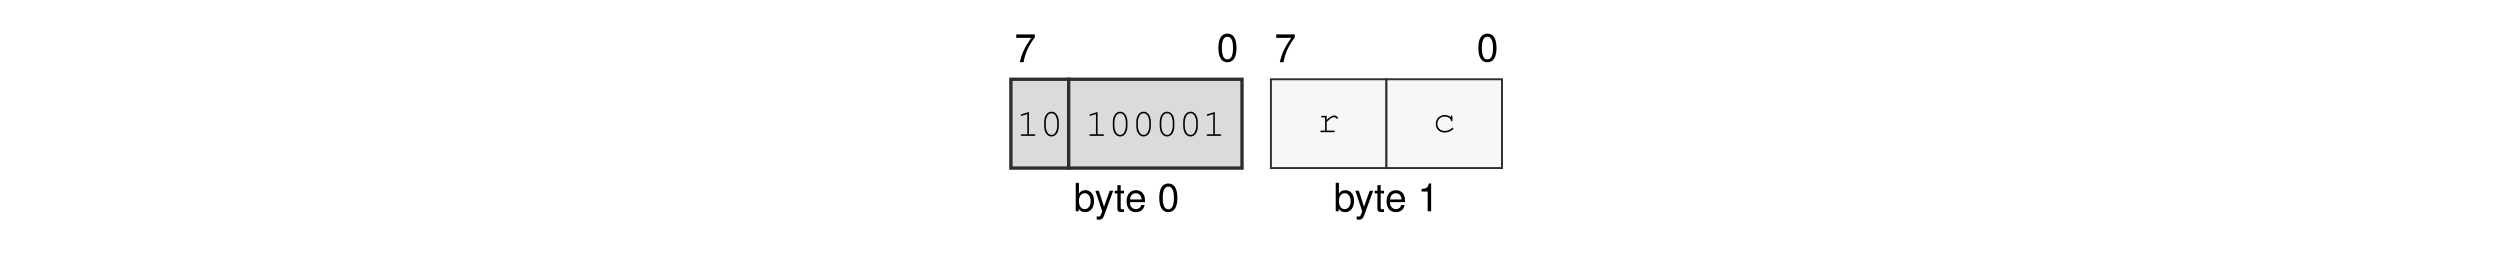
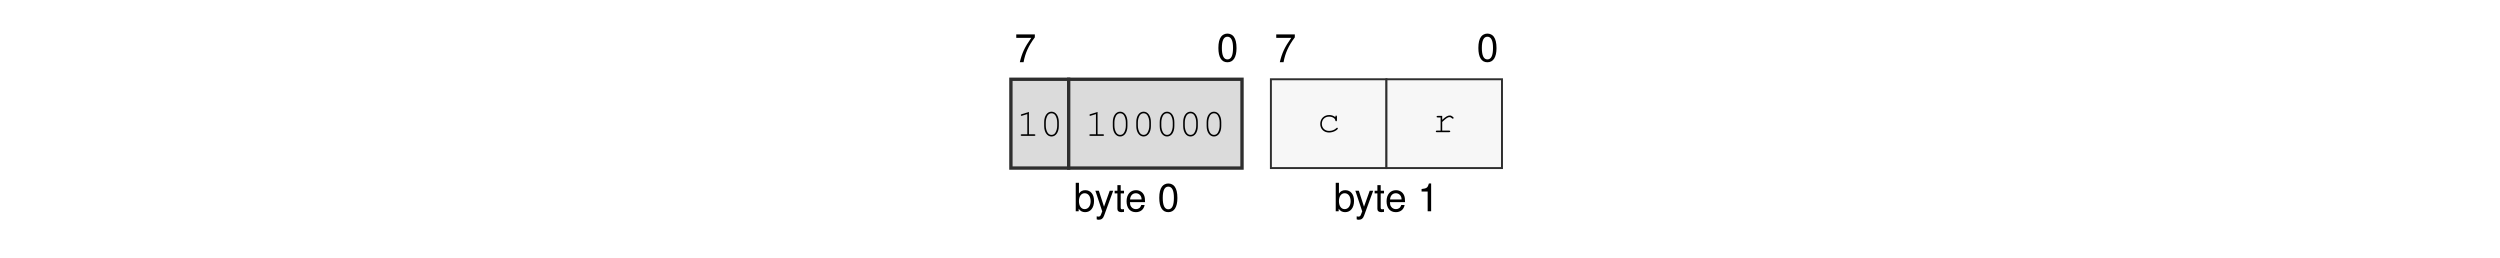
<svg xmlns="http://www.w3.org/2000/svg" xmlns:xlink="http://www.w3.org/1999/xlink" width="437.474" height="45.128" viewBox="0 0 437.474 45.128">
  <defs>
    <g>
      <g id="glyph-0-0">
        <path d="M 3.562 -4.859 L 0.312 -4.859 L 0.312 -4.25 L 2.938 -4.25 C 1.781 -2.609 1.312 -1.594 0.938 0 L 1.594 0 C 1.859 -1.547 2.469 -2.891 3.562 -4.344 Z M 3.562 -4.859 " />
      </g>
      <g id="glyph-0-1">
        <path d="M 1.875 -4.859 C 1.438 -4.859 1.016 -4.656 0.766 -4.312 C 0.453 -3.891 0.297 -3.25 0.297 -2.344 C 0.297 -0.719 0.844 0.156 1.875 0.156 C 2.906 0.156 3.469 -0.719 3.469 -2.312 C 3.469 -3.25 3.312 -3.875 3 -4.312 C 2.75 -4.656 2.344 -4.859 1.875 -4.859 Z M 1.875 -4.312 C 2.531 -4.312 2.859 -3.656 2.859 -2.359 C 2.859 -0.984 2.531 -0.344 1.875 -0.344 C 1.234 -0.344 0.906 -1.016 0.906 -2.344 C 0.906 -3.672 1.234 -4.312 1.875 -4.312 Z M 1.875 -4.312 " />
      </g>
      <g id="glyph-0-2">
        <path d="M 0.375 -4.984 L 0.375 0 L 0.891 0 L 0.891 -0.453 C 1.156 -0.047 1.516 0.156 2.016 0.156 C 2.969 0.156 3.578 -0.609 3.578 -1.812 C 3.578 -2.969 2.984 -3.688 2.047 -3.688 C 1.547 -3.688 1.203 -3.5 0.938 -3.094 L 0.938 -4.984 Z M 1.938 -3.156 C 2.578 -3.156 2.984 -2.594 2.984 -1.75 C 2.984 -0.938 2.562 -0.375 1.938 -0.375 C 1.328 -0.375 0.938 -0.922 0.938 -1.766 C 0.938 -2.609 1.328 -3.156 1.938 -3.156 Z M 1.938 -3.156 " />
      </g>
      <g id="glyph-0-3">
        <path d="M 2.656 -3.594 L 1.656 -0.797 L 0.75 -3.594 L 0.141 -3.594 L 1.344 0.016 L 1.125 0.578 C 1.047 0.828 0.906 0.938 0.672 0.938 C 0.594 0.938 0.5 0.922 0.375 0.891 L 0.375 1.406 C 0.484 1.469 0.609 1.484 0.75 1.484 C 0.938 1.484 1.141 1.438 1.281 1.328 C 1.469 1.188 1.562 1.047 1.672 0.75 L 3.266 -3.594 Z M 2.656 -3.594 " />
      </g>
      <g id="glyph-0-4">
        <path d="M 1.734 -3.594 L 1.156 -3.594 L 1.156 -4.578 L 0.578 -4.578 L 0.578 -3.594 L 0.094 -3.594 L 0.094 -3.125 L 0.578 -3.125 L 0.578 -0.406 C 0.578 -0.047 0.828 0.156 1.266 0.156 C 1.406 0.156 1.547 0.141 1.734 0.109 L 1.734 -0.375 C 1.656 -0.344 1.578 -0.344 1.469 -0.344 C 1.219 -0.344 1.156 -0.406 1.156 -0.656 L 1.156 -3.125 L 1.734 -3.125 Z M 1.734 -3.594 " />
      </g>
      <g id="glyph-0-5">
        <path d="M 3.516 -1.594 C 3.516 -2.156 3.469 -2.484 3.359 -2.75 C 3.141 -3.328 2.594 -3.688 1.922 -3.688 C 0.922 -3.688 0.281 -2.922 0.281 -1.75 C 0.281 -0.562 0.891 0.156 1.906 0.156 C 2.719 0.156 3.297 -0.312 3.438 -1.094 L 2.859 -1.094 C 2.703 -0.609 2.375 -0.375 1.922 -0.375 C 1.562 -0.375 1.25 -0.531 1.062 -0.828 C 0.922 -1.047 0.875 -1.25 0.875 -1.594 Z M 0.891 -2.062 C 0.938 -2.734 1.328 -3.156 1.906 -3.156 C 2.469 -3.156 2.906 -2.703 2.906 -2.109 C 2.906 -2.094 2.906 -2.078 2.891 -2.062 Z M 0.891 -2.062 " />
      </g>
      <g id="glyph-0-6">
        <path d="M 1.766 -3.453 L 1.766 0 L 2.375 0 L 2.375 -4.859 L 1.984 -4.859 C 1.766 -4.109 1.625 -4 0.703 -3.891 L 0.703 -3.453 Z M 1.766 -3.453 " />
      </g>
      <g id="glyph-1-0">
        <path d="M 2.203 -4.188 L 0.938 -3.797 C 0.828 -3.75 0.781 -3.719 0.781 -3.641 C 0.781 -3.578 0.859 -3.5 0.922 -3.5 C 0.938 -3.5 0.984 -3.516 1.016 -3.531 L 1.922 -3.812 L 1.922 -0.281 L 0.969 -0.281 C 0.828 -0.281 0.766 -0.234 0.766 -0.141 C 0.766 -0.047 0.844 0 0.969 0 L 3.141 0 C 3.266 0 3.328 -0.047 3.328 -0.141 C 3.328 -0.234 3.266 -0.281 3.141 -0.281 L 2.203 -0.281 Z M 2.203 -4.188 " />
      </g>
      <g id="glyph-1-1">
        <path d="M 3.328 -2.406 C 3.328 -3.484 2.812 -4.234 2.047 -4.234 C 1.297 -4.234 0.766 -3.484 0.766 -2.406 L 0.766 -1.719 C 0.766 -0.641 1.297 0.109 2.047 0.109 C 2.812 0.109 3.328 -0.641 3.328 -1.719 Z M 1.047 -2.375 C 1.047 -2.812 1.172 -3.266 1.375 -3.594 C 1.531 -3.812 1.766 -3.953 2.047 -3.953 C 2.344 -3.953 2.578 -3.812 2.719 -3.594 C 2.922 -3.266 3.047 -2.812 3.047 -2.375 L 3.047 -1.766 C 3.047 -1.328 2.922 -0.859 2.719 -0.547 C 2.578 -0.312 2.344 -0.172 2.047 -0.172 C 1.766 -0.172 1.531 -0.312 1.375 -0.547 C 1.172 -0.859 1.047 -1.328 1.047 -1.766 Z M 1.047 -2.375 " />
      </g>
      <g id="glyph-1-2">
-         <path d="M 1.703 -2.859 L 0.906 -2.859 C 0.781 -2.859 0.719 -2.797 0.719 -2.719 C 0.719 -2.625 0.781 -2.578 0.906 -2.578 L 1.422 -2.578 L 1.422 -0.281 L 0.766 -0.281 C 0.641 -0.281 0.578 -0.219 0.578 -0.141 C 0.578 -0.062 0.641 0 0.766 0 L 2.922 0 C 3.031 0 3.109 -0.062 3.109 -0.141 C 3.109 -0.219 3.031 -0.281 2.922 -0.281 L 1.703 -0.281 L 1.703 -1.797 C 2.453 -2.484 2.688 -2.641 3 -2.641 C 3.141 -2.641 3.281 -2.562 3.453 -2.406 C 3.5 -2.359 3.516 -2.359 3.562 -2.359 C 3.641 -2.359 3.703 -2.422 3.703 -2.5 C 3.703 -2.562 3.656 -2.609 3.547 -2.703 C 3.359 -2.859 3.219 -2.922 3.016 -2.922 C 2.672 -2.922 2.328 -2.734 1.703 -2.156 Z M 1.703 -2.859 " />
+         <path d="M 3.219 -2.578 C 2.938 -2.812 2.562 -2.953 2.156 -2.953 C 1.234 -2.953 0.578 -2.297 0.578 -1.391 C 0.578 -0.516 1.219 0.109 2.109 0.109 C 2.562 0.109 3.016 -0.031 3.359 -0.266 C 3.562 -0.391 3.656 -0.516 3.656 -0.609 C 3.656 -0.672 3.594 -0.734 3.531 -0.734 C 3.484 -0.734 3.469 -0.719 3.406 -0.656 C 3.047 -0.328 2.625 -0.172 2.125 -0.172 C 1.375 -0.172 0.859 -0.688 0.859 -1.406 C 0.859 -2.156 1.375 -2.672 2.125 -2.672 C 2.703 -2.672 3.188 -2.375 3.219 -2.016 C 3.234 -1.906 3.266 -1.859 3.359 -1.859 C 3.453 -1.859 3.5 -1.922 3.5 -2.047 L 3.5 -2.656 C 3.5 -2.797 3.453 -2.859 3.359 -2.859 C 3.266 -2.859 3.219 -2.797 3.219 -2.656 Z M 3.219 -2.578 " />
      </g>
      <g id="glyph-1-3">
-         <path d="M 3.219 -2.578 C 2.938 -2.812 2.562 -2.953 2.156 -2.953 C 1.234 -2.953 0.578 -2.297 0.578 -1.391 C 0.578 -0.516 1.219 0.109 2.109 0.109 C 2.562 0.109 3.016 -0.031 3.359 -0.266 C 3.562 -0.391 3.656 -0.516 3.656 -0.609 C 3.656 -0.672 3.594 -0.734 3.531 -0.734 C 3.484 -0.734 3.469 -0.719 3.406 -0.656 C 3.047 -0.328 2.625 -0.172 2.125 -0.172 C 1.375 -0.172 0.859 -0.688 0.859 -1.406 C 0.859 -2.156 1.375 -2.672 2.125 -2.672 C 2.703 -2.672 3.188 -2.375 3.219 -2.016 C 3.234 -1.906 3.266 -1.859 3.359 -1.859 C 3.453 -1.859 3.5 -1.922 3.5 -2.047 L 3.5 -2.656 C 3.5 -2.797 3.453 -2.859 3.359 -2.859 C 3.266 -2.859 3.219 -2.797 3.219 -2.656 Z M 3.219 -2.578 " />
+         <path d="M 1.703 -2.859 L 0.906 -2.859 C 0.781 -2.859 0.719 -2.797 0.719 -2.719 C 0.719 -2.625 0.781 -2.578 0.906 -2.578 L 1.422 -2.578 L 1.422 -0.281 L 0.766 -0.281 C 0.641 -0.281 0.578 -0.219 0.578 -0.141 C 0.578 -0.062 0.641 0 0.766 0 L 2.922 0 C 3.031 0 3.109 -0.062 3.109 -0.141 C 3.109 -0.219 3.031 -0.281 2.922 -0.281 L 1.703 -0.281 L 1.703 -1.797 C 2.453 -2.484 2.688 -2.641 3 -2.641 C 3.141 -2.641 3.281 -2.562 3.453 -2.406 C 3.5 -2.359 3.516 -2.359 3.562 -2.359 C 3.641 -2.359 3.703 -2.422 3.703 -2.5 C 3.703 -2.562 3.656 -2.609 3.547 -2.703 C 3.359 -2.859 3.219 -2.922 3.016 -2.922 C 2.672 -2.922 2.328 -2.734 1.703 -2.156 Z M 1.703 -2.859 " />
      </g>
    </g>
  </defs>
  <g fill="rgb(0%, 0%, 0%)" fill-opacity="1">
    <use xlink:href="#glyph-0-0" x="177.523" y="10.88" />
  </g>
  <g fill="rgb(0%, 0%, 0%)" fill-opacity="1">
    <use xlink:href="#glyph-0-1" x="212.908" y="10.739" />
  </g>
  <g fill="rgb(0%, 0%, 0%)" fill-opacity="1">
    <use xlink:href="#glyph-0-2" x="187.867" y="36.969" />
  </g>
  <g fill="rgb(0%, 0%, 0%)" fill-opacity="1">
    <use xlink:href="#glyph-0-3" x="191.535" y="36.969" />
    <use xlink:href="#glyph-0-4" x="194.955" y="36.969" />
    <use xlink:href="#glyph-0-5" x="196.857" y="36.969" />
  </g>
  <g fill="rgb(0%, 0%, 0%)" fill-opacity="1">
    <use xlink:href="#glyph-0-1" x="202.563" y="36.969" />
  </g>
  <g fill="rgb(0%, 0%, 0%)" fill-opacity="1">
    <use xlink:href="#glyph-0-0" x="223.017" y="10.88" />
  </g>
  <g fill="rgb(0%, 0%, 0%)" fill-opacity="1">
    <use xlink:href="#glyph-0-1" x="258.402" y="10.739" />
  </g>
  <g fill="rgb(0%, 0%, 0%)" fill-opacity="1">
    <use xlink:href="#glyph-0-2" x="233.363" y="36.969" />
  </g>
  <g fill="rgb(0%, 0%, 0%)" fill-opacity="1">
    <use xlink:href="#glyph-0-3" x="237.03" y="36.969" />
    <use xlink:href="#glyph-0-4" x="240.451" y="36.969" />
    <use xlink:href="#glyph-0-5" x="242.353" y="36.969" />
  </g>
  <g fill="rgb(0%, 0%, 0%)" fill-opacity="1">
    <use xlink:href="#glyph-0-6" x="248.059" y="36.969" />
  </g>
  <path fill-rule="nonzero" fill="rgb(85.999%, 85.999%, 85.999%)" fill-opacity="1" stroke-width="0.598" stroke-linecap="butt" stroke-linejoin="miter" stroke="rgb(17.999%, 17.999%, 17.999%)" stroke-opacity="1" stroke-miterlimit="10" d="M -0 0.002 L -0 15.841 L 10.305 15.841 L 10.305 0.002 Z M -0 0.002 " transform="matrix(0.981043, 0, 0, -0.981043, 176.8984, 29.41168)" />
  <g fill="rgb(0%, 0%, 0%)" fill-opacity="1">
    <use xlink:href="#glyph-1-0" x="177.848" y="23.777" />
    <use xlink:href="#glyph-1-1" x="181.953" y="23.777" />
  </g>
  <path fill-rule="nonzero" fill="rgb(85.999%, 85.999%, 85.999%)" fill-opacity="1" stroke-width="0.598" stroke-linecap="butt" stroke-linejoin="miter" stroke="rgb(17.999%, 17.999%, 17.999%)" stroke-opacity="1" stroke-miterlimit="10" d="M 10.305 0.002 L 10.305 15.841 L 41.223 15.841 L 41.223 0.002 Z M 10.305 0.002 " transform="matrix(0.981043, 0, 0, -0.981043, 176.8984, 29.41168)" />
  <g fill="rgb(0%, 0%, 0%)" fill-opacity="1">
    <use xlink:href="#glyph-1-0" x="189.858" y="23.777" />
    <use xlink:href="#glyph-1-1" x="193.963" y="23.777" />
    <use xlink:href="#glyph-1-1" x="198.068" y="23.777" />
    <use xlink:href="#glyph-1-1" x="202.173" y="23.777" />
    <use xlink:href="#glyph-1-1" x="206.278" y="23.777" />
-     <use xlink:href="#glyph-1-0" x="210.383" y="23.777" />
+     <use xlink:href="#glyph-1-1" x="210.383" y="23.777" />
  </g>
  <path fill-rule="nonzero" fill="rgb(96.999%, 96.999%, 96.999%)" fill-opacity="1" stroke-width="0.349" stroke-linecap="butt" stroke-linejoin="miter" stroke="rgb(17.999%, 17.999%, 17.999%)" stroke-opacity="1" stroke-miterlimit="10" d="M 46.375 0.002 L 46.375 15.841 L 66.985 15.841 L 66.985 0.002 Z M 46.375 0.002 " transform="matrix(0.981043, 0, 0, -0.981043, 176.8984, 29.41168)" />
  <g fill="rgb(0%, 0%, 0%)" fill-opacity="1">
-     <use xlink:href="#glyph-1-2" x="230.45" y="23.133" />
+     <use xlink:href="#glyph-1-2" x="230.45" y="23.08" />
  </g>
  <path fill-rule="nonzero" fill="rgb(96.999%, 96.999%, 96.999%)" fill-opacity="1" stroke-width="0.349" stroke-linecap="butt" stroke-linejoin="miter" stroke="rgb(17.999%, 17.999%, 17.999%)" stroke-opacity="1" stroke-miterlimit="10" d="M 66.985 0.002 L 66.985 15.841 L 87.594 15.841 L 87.594 0.002 Z M 66.985 0.002 " transform="matrix(0.981043, 0, 0, -0.981043, 176.8984, 29.41168)" />
  <g fill="rgb(0%, 0%, 0%)" fill-opacity="1">
-     <use xlink:href="#glyph-1-3" x="250.669" y="23.08" />
+     <use xlink:href="#glyph-1-3" x="250.669" y="23.133" />
  </g>
</svg>
